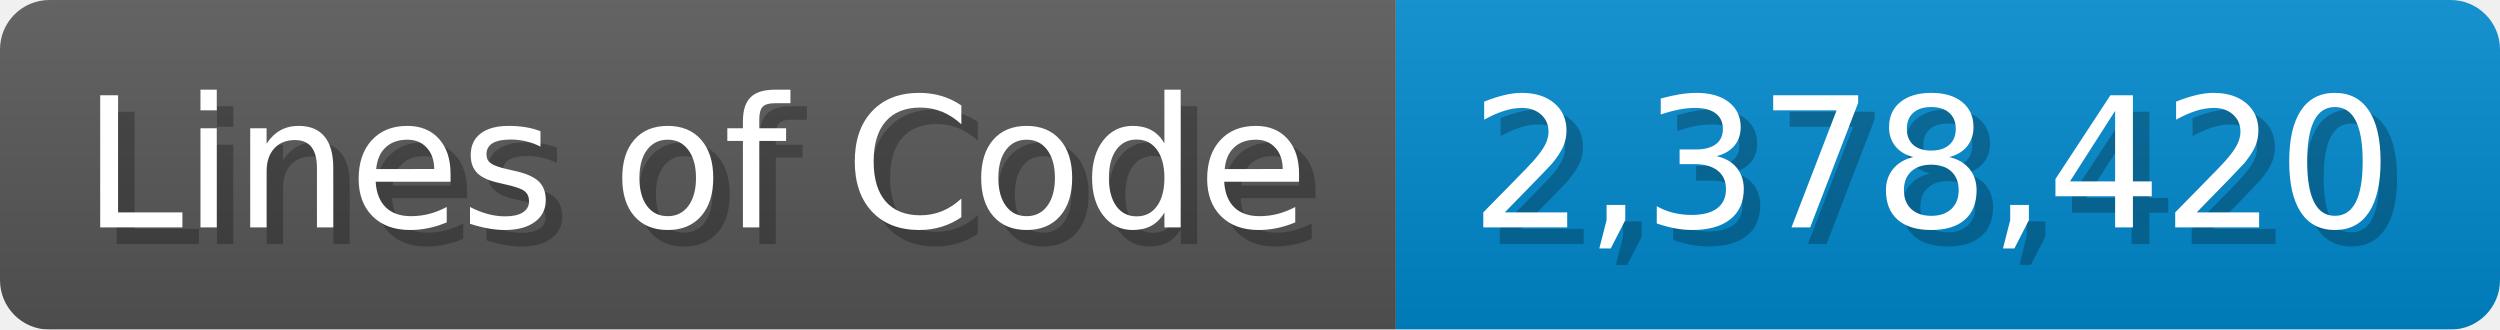
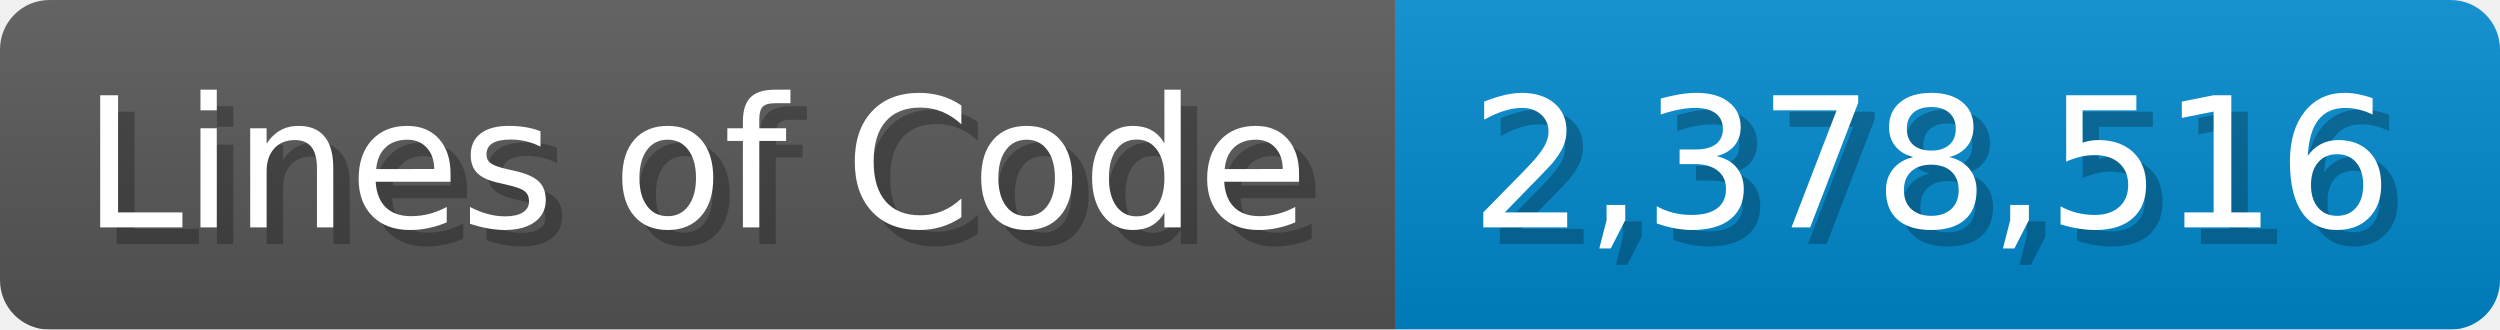
<svg xmlns="http://www.w3.org/2000/svg" width="151.7" height="20" viewBox="0 0 1517 200">
  <linearGradient id="a" x2="0" y2="100%">
    <stop offset="0" stop-opacity=".1" stop-color="#EEE" />
    <stop offset="1" stop-opacity=".1" />
  </linearGradient>
  <mask id="m">
    <rect width="1517" height="200" rx="30" fill="#FFF" />
  </mask>
  <g mask="url(#m)">
    <rect width="847" height="200" fill="#555" />
    <rect width="670" height="200" fill="#08C" x="847" />
    <rect width="1517" height="200" fill="url(#a)" />
  </g>
  <g fill="#fff" text-anchor="start" font-family="Verdana,DejaVu Sans,sans-serif" font-size="110">
    <text x="60" y="148" textLength="747" fill="#000" opacity="0.25">Lines of Code</text>
    <text x="50" y="138" textLength="747">Lines of Code</text>
-     <text x="902" y="148" textLength="570" fill="#000" opacity="0.25">2,378,420</text>
-     <text x="892" y="138" textLength="570">2,378,420</text>
+     <text x="902" y="148" textLength="570" fill="#000" opacity="0.25">2,378,516</text>
+     <text x="892" y="138" textLength="570">2,378,516</text>
  </g>
</svg>
